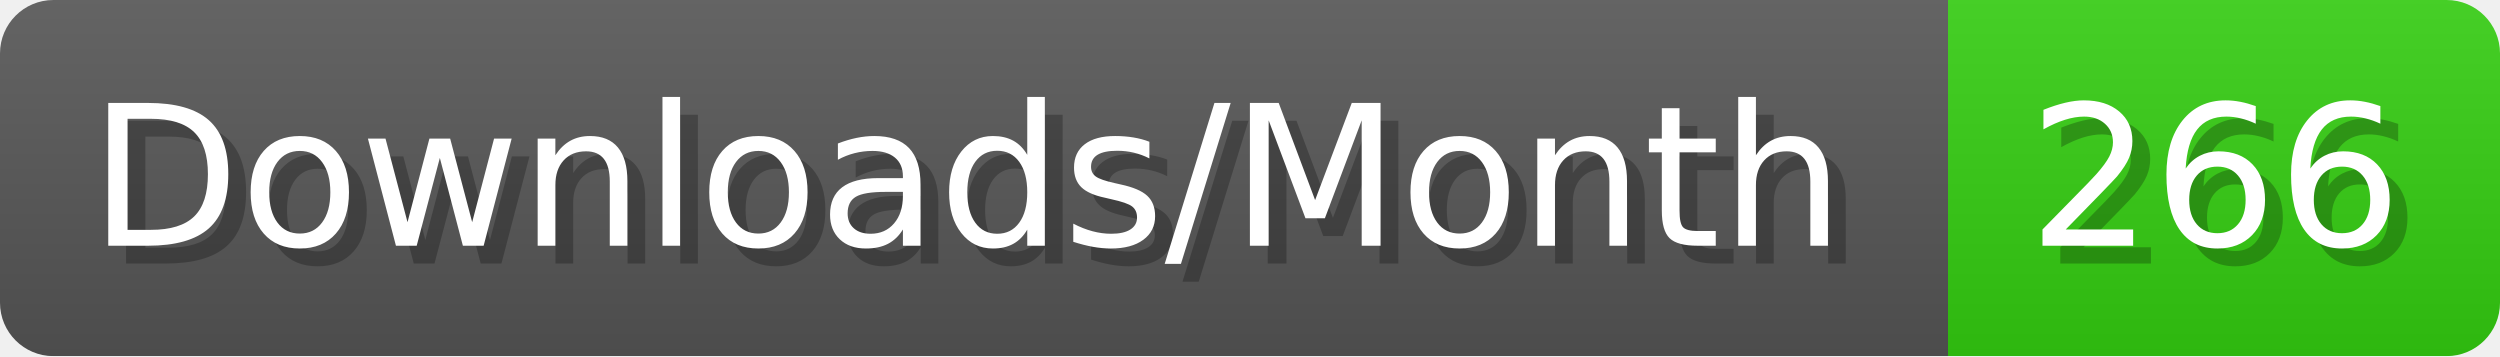
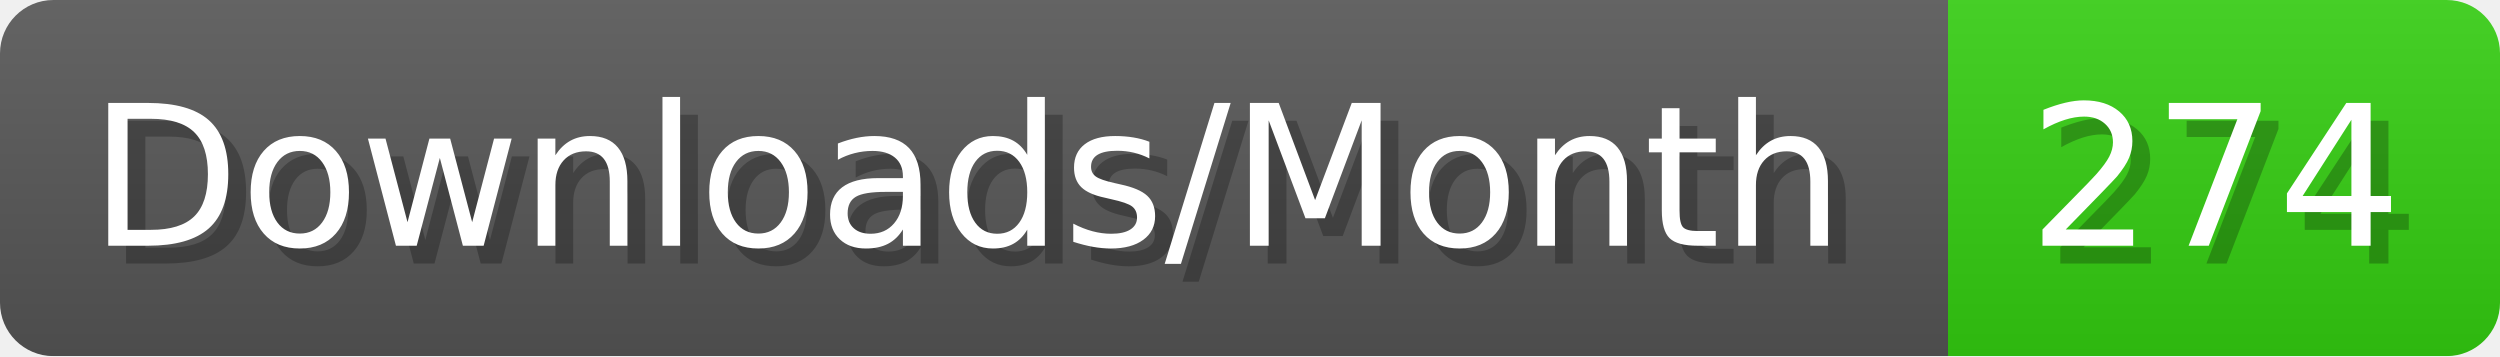
- <svg xmlns="http://www.w3.org/2000/svg" width="140.4" height="20" viewBox="0 0 1404 200" role="img" aria-label="Downloads/Month: 266">
+ <svg xmlns="http://www.w3.org/2000/svg" width="140.4" height="20" viewBox="0 0 1404 200" role="img" aria-label="Downloads/Month: 274">
  <linearGradient id="YlXUI" x2="0" y2="100%">
    <stop offset="0" stop-opacity=".1" stop-color="#EEE" />
    <stop offset="1" stop-opacity=".1" />
  </linearGradient>
  <mask id="JHhop">
    <rect width="1404" height="200" rx="30" fill="#FFF" />
  </mask>
  <g mask="url(#JHhop)">
    <rect width="1094" height="200" fill="#555" />
    <rect width="310" height="200" fill="#3C1" x="1094" />
    <rect width="1404" height="200" fill="url(#YlXUI)" />
  </g>
  <g aria-hidden="true" fill="#fff" text-anchor="start" font-family="Verdana,DejaVu Sans,sans-serif" font-size="110">
    <text x="60" y="148" textLength="994" fill="#000" opacity="0.25">Downloads/Month</text>
    <text x="50" y="138" textLength="994">Downloads/Month</text>
-     <text x="1149" y="148" textLength="210" fill="#000" opacity="0.25">266</text>
-     <text x="1139" y="138" textLength="210">266</text>
+     <text x="1149" y="148" textLength="210" fill="#000" opacity="0.25">274</text>
+     <text x="1139" y="138" textLength="210">274</text>
  </g>
</svg>
